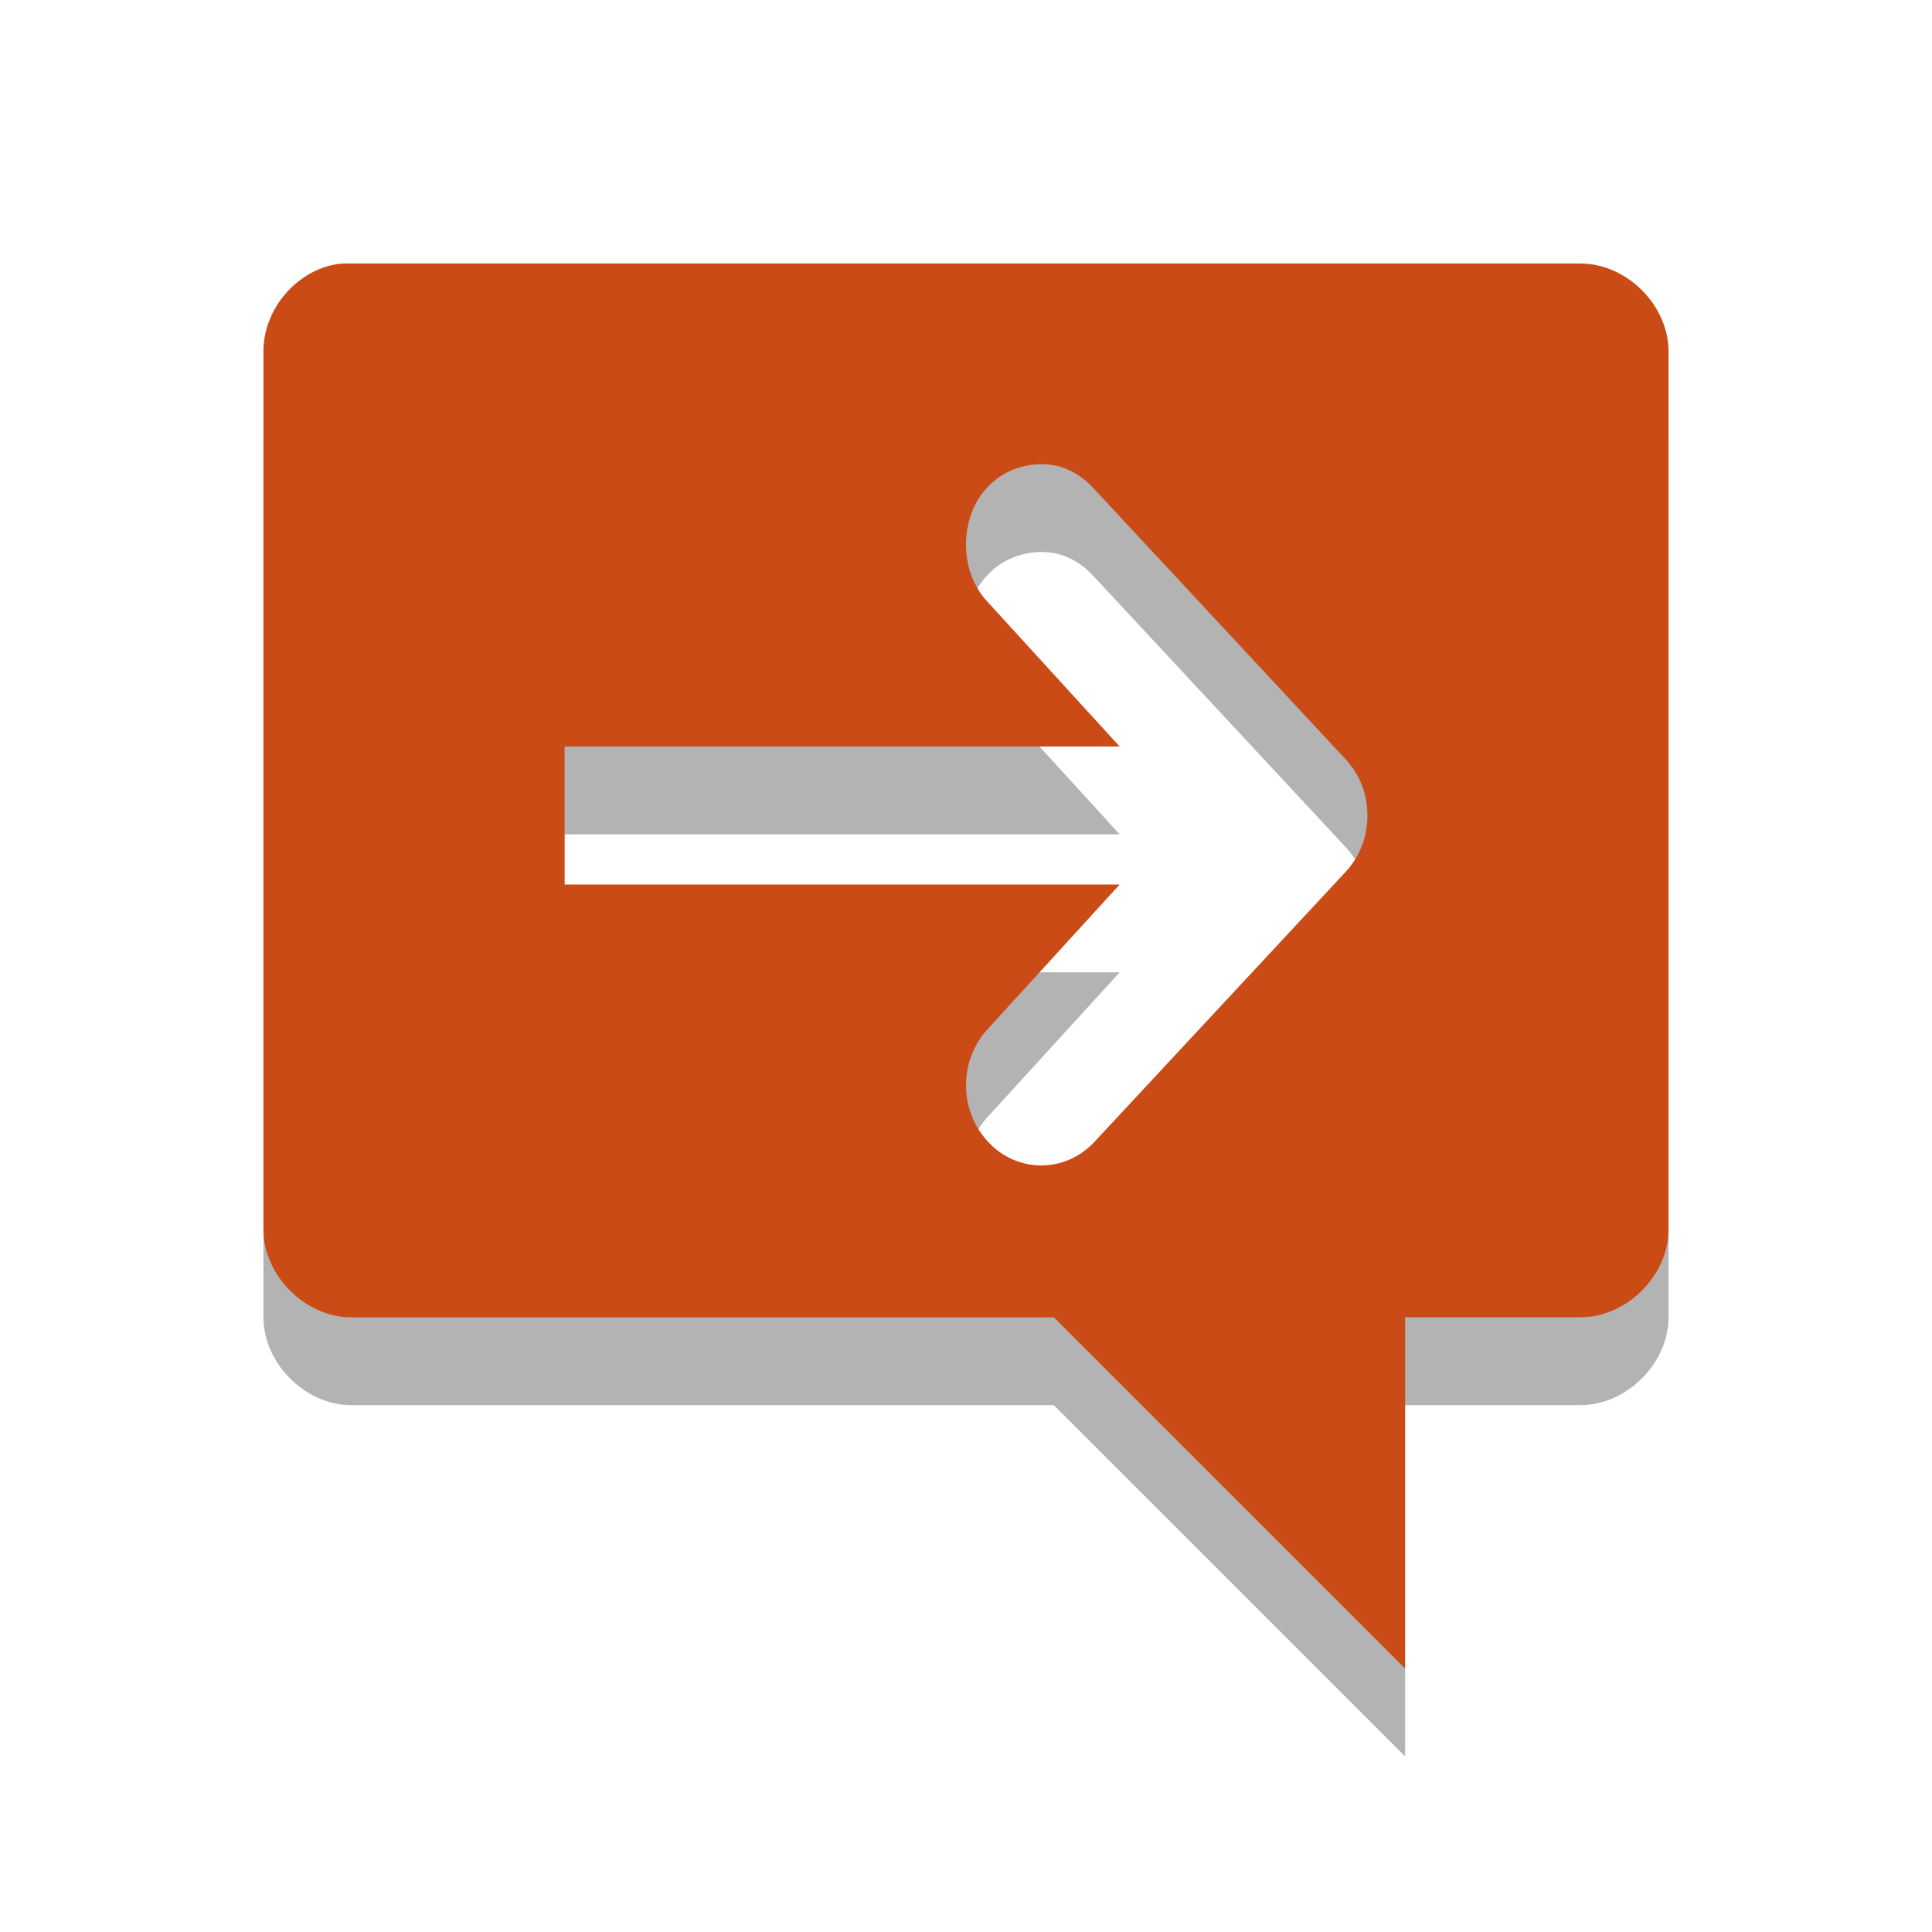
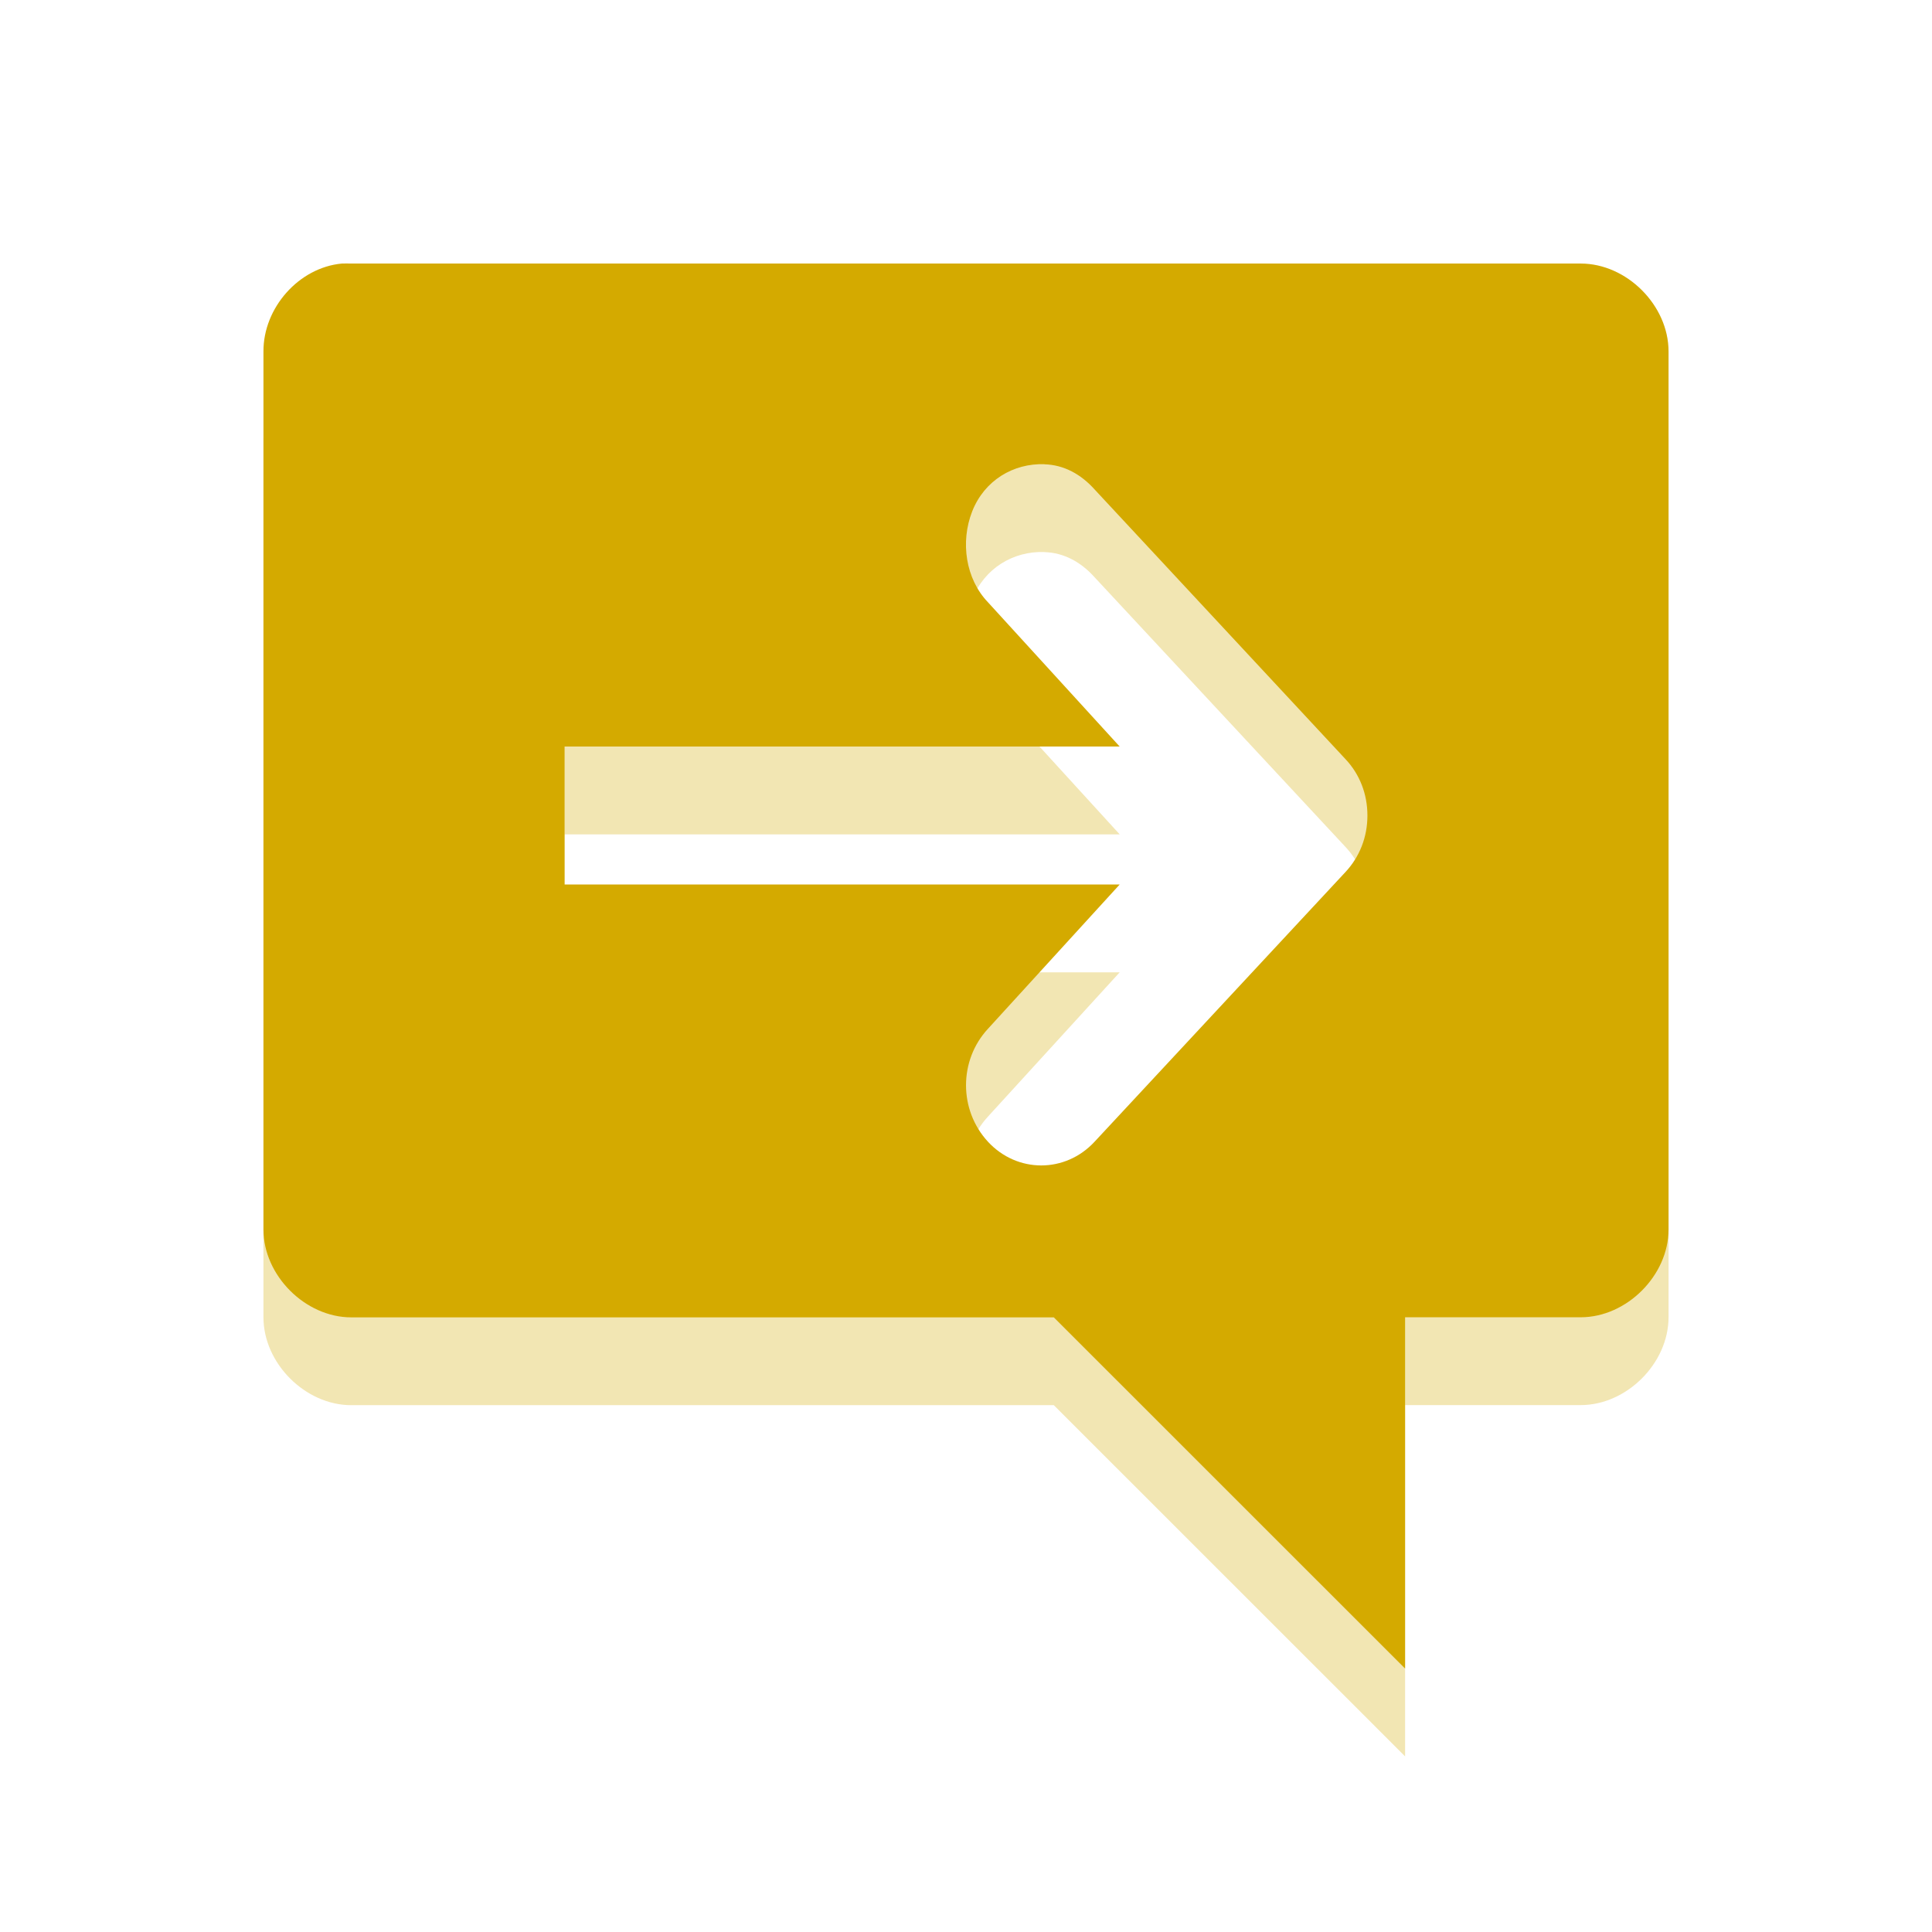
- <svg xmlns="http://www.w3.org/2000/svg" width="22" viewBox="0 0 22 22" height="22">
-   <defs>
-     <clipPath>
-       <rect width="16" x="0" y="0" height="16" />
+ <svg xmlns="http://www.w3.org/2000/svg" width="22" viewBox="0 0 22 22" height="22" id="svg2" version="1.1">
+   <defs id="defs4">
+     <clipPath id="clipPath6">
+       <rect width="16" x="0" y="0" height="16" id="rect8" />
    </clipPath>
  </defs>
-   <g style="line-height:normal;color:#000">
-     <path style="opacity:.3" d="M 3.893,4.001 C 3.401,4.047 2.998,4.507 3,5.001 l 0,10 c 5.2e-5,0.523 0.476,1 1,1 l 8,0 L 16,20 l 0,-4 2,0 c 0.524,-9.9e-5 1,-0.477 1,-1 L 19,5.001 C 19,4.477 18.524,4.001 18,4.001 l -14,0 c -0.031,-10e-4 -0.076,-10e-4 -0.107,0 z m 8,2.286 c 0.223,0.006 0.418,0.115 0.571,0.286 l 2.857,3.071 c 0.162,0.172 0.25,0.397 0.25,0.643 0,0.244 -0.088,0.469 -0.25,0.643 l -2.857,3.071 c -0.333,0.36 -0.881,0.36 -1.214,0 -0.333,-0.361 -0.333,-0.926 0,-1.286 l 1.5,-1.643 -6.321,0 0,-1.571 6.321,0 -1.5,-1.643 C 10.996,7.593 10.933,7.172 11.071,6.822 11.21,6.47 11.539,6.274 11.893,6.286 z" />
-     <path style="fill:#cb4b16" d="M 3.893,3.001 C 3.401,3.047 2.998,3.507 3,4.001 l 0,10 c 5.2e-5,0.523 0.476,1 1,1 l 8,0 L 16,19 l 0,-4 2,0 c 0.524,-9.9e-5 1,-0.477 1,-1 L 19,4.001 C 19,3.477 18.524,3.001 18,3.001 l -14,0 c -0.031,-10e-4 -0.076,-10e-4 -0.107,0 z m 8,2.286 c 0.223,0.006 0.418,0.115 0.571,0.286 l 2.857,3.071 c 0.162,0.172 0.25,0.397 0.25,0.643 0,0.244 -0.088,0.469 -0.25,0.643 l -2.857,3.071 c -0.333,0.36 -0.881,0.36 -1.214,0 -0.333,-0.361 -0.333,-0.926 0,-1.286 l 1.5,-1.643 -6.321,0 0,-1.571 6.321,0 -1.5,-1.643 C 10.996,6.593 10.933,6.172 11.071,5.822 11.21,5.47 11.539,5.274 11.893,5.286 z" />
+   <g style="line-height:normal;color:#000;fill:#d4aa00" id="g10">
+     <path style="opacity:0.3;fill:#d4aa00" d="M 3.893,4.001 C 3.401,4.047 2.998,4.507 3,5.001 l 0,10 c 5.2e-5,0.523 0.476,1 1,1 l 8,0 L 16,20 l 0,-4 2,0 c 0.524,-9.9e-5 1,-0.477 1,-1 L 19,5.001 C 19,4.477 18.524,4.001 18,4.001 l -14,0 c -0.031,-10e-4 -0.076,-10e-4 -0.107,0 z m 8,2.286 c 0.223,0.006 0.418,0.115 0.571,0.286 l 2.857,3.071 c 0.162,0.172 0.25,0.397 0.25,0.643 0,0.244 -0.088,0.469 -0.25,0.643 l -2.857,3.071 c -0.333,0.36 -0.881,0.36 -1.214,0 -0.333,-0.361 -0.333,-0.926 0,-1.286 l 1.5,-1.643 -6.321,0 0,-1.571 6.321,0 -1.5,-1.643 C 10.996,7.593 10.933,7.172 11.071,6.822 11.21,6.47 11.539,6.274 11.893,6.286 z" id="path12" />
+     <path style="fill:#d4aa00" d="M 3.893,3.001 C 3.401,3.047 2.998,3.507 3,4.001 l 0,10 c 5.2e-5,0.523 0.476,1 1,1 l 8,0 L 16,19 l 0,-4 2,0 c 0.524,-9.9e-5 1,-0.477 1,-1 L 19,4.001 C 19,3.477 18.524,3.001 18,3.001 l -14,0 c -0.031,-10e-4 -0.076,-10e-4 -0.107,0 z m 8,2.286 c 0.223,0.006 0.418,0.115 0.571,0.286 l 2.857,3.071 c 0.162,0.172 0.25,0.397 0.25,0.643 0,0.244 -0.088,0.469 -0.25,0.643 l -2.857,3.071 c -0.333,0.36 -0.881,0.36 -1.214,0 -0.333,-0.361 -0.333,-0.926 0,-1.286 l 1.5,-1.643 -6.321,0 0,-1.571 6.321,0 -1.5,-1.643 C 10.996,6.593 10.933,6.172 11.071,5.822 11.21,5.47 11.539,5.274 11.893,5.286 z" id="path14" />
  </g>
</svg>
